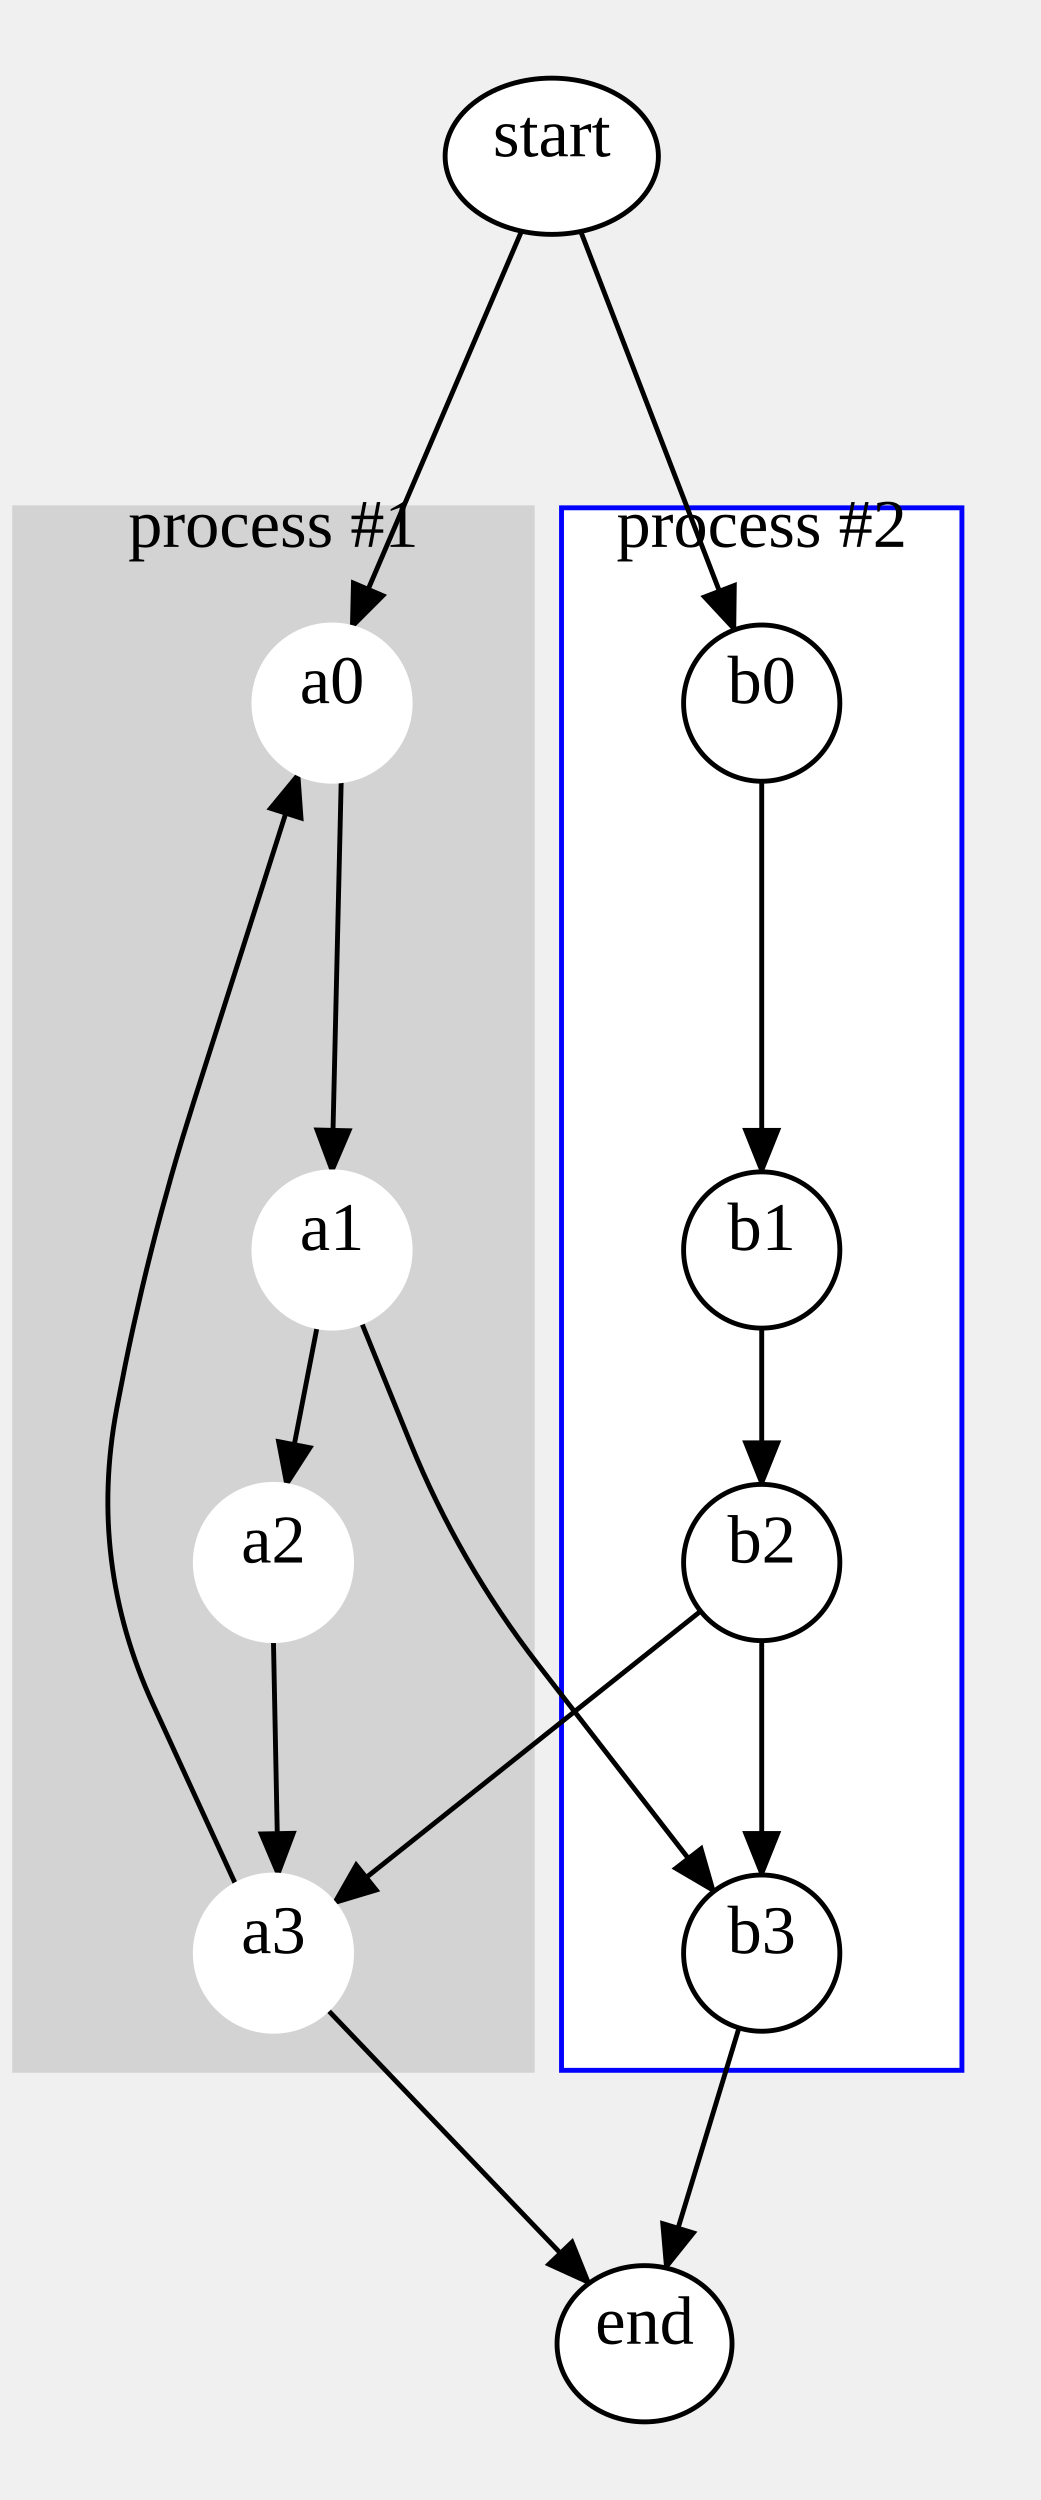
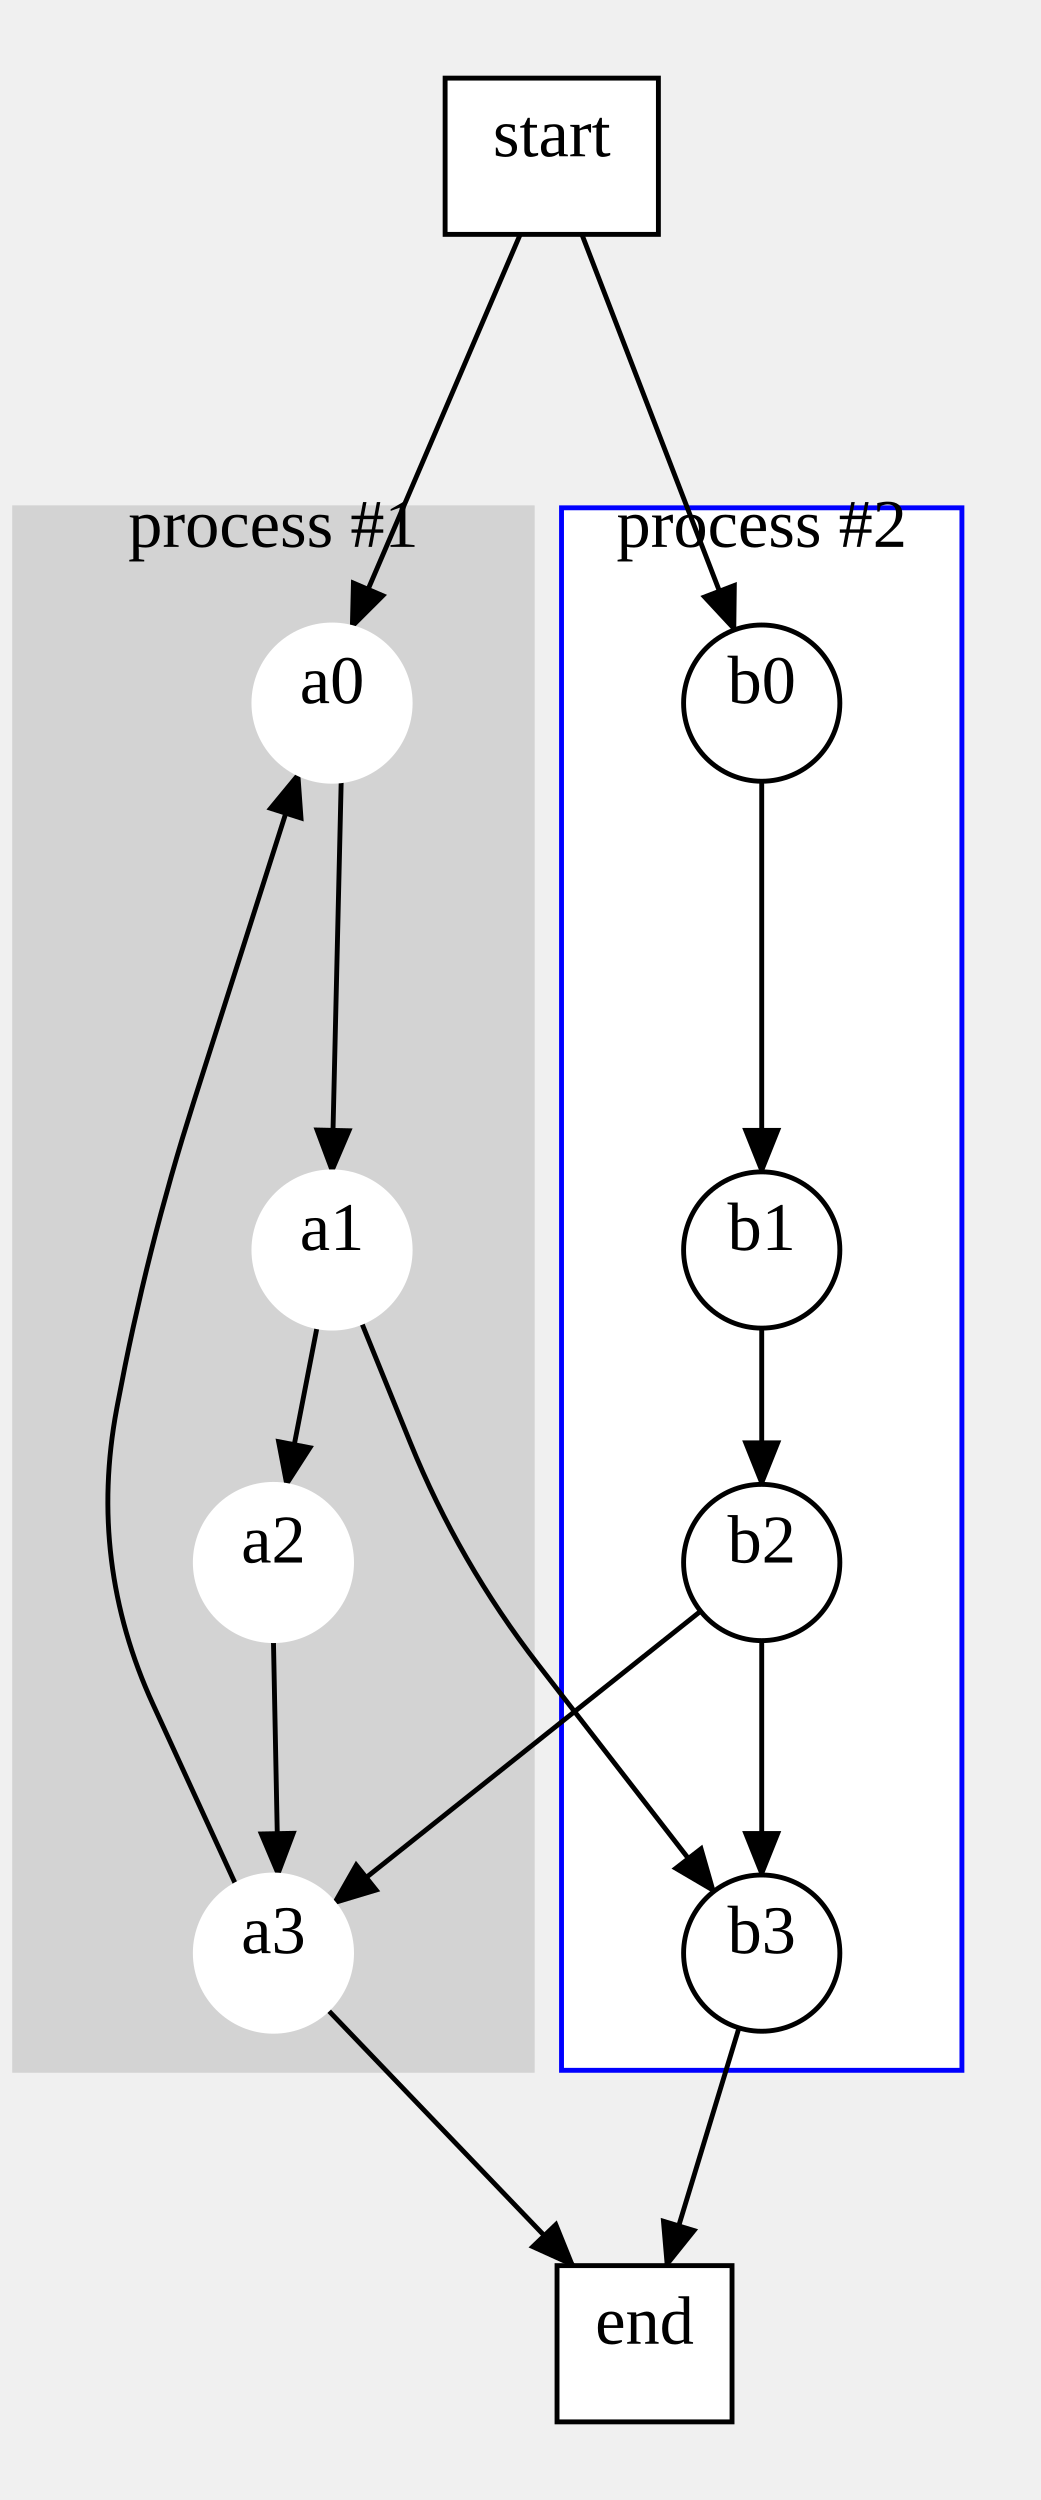
<svg xmlns="http://www.w3.org/2000/svg" width="213" height="512">
  <style type="text/css">
		.edge { fill: none; }
	</style>
  <defs>
    <marker id="normal" markerWidth="10" markerHeight="8" refX="9" refY="4" orient="auto-start-reverse" markerUnits="userSpaceOnUse">
      <path d="M0,0 L0,8 L10,4 z" fill="context-stroke" />
    </marker>
    <marker id="vee" markerWidth="10" markerHeight="8" refX="9" refY="4" orient="auto-start-reverse" markerUnits="userSpaceOnUse">
      <path d="M0,0 L10,4 L0,8 L3,4 z" fill="context-stroke" />
    </marker>
    <marker id="dot" markerWidth="8" markerHeight="8" refX="7" refY="4" orient="auto-start-reverse" markerUnits="userSpaceOnUse">
      <circle cx="4" cy="4" r="3.5" fill="context-stroke" />
    </marker>
    <marker id="odot" markerWidth="8" markerHeight="8" refX="7" refY="4" orient="auto-start-reverse" markerUnits="userSpaceOnUse">
      <circle cx="4" cy="4" r="3" fill="white" stroke="context-stroke" />
    </marker>
  </defs>
  <g>
    <rect class="cluster" x="3" y="104" width="106" height="320" fill="#D3D3D3" stroke="#D3D3D3" />
    <text text-anchor="middle" alignment-baseline="middle" x="56" y="112" font-size="14" fill="#000000">process #1</text>
    <rect class="cluster" x="115" y="104" width="82" height="320" fill="#FFFFFF" stroke="#0000FF" />
    <text text-anchor="middle" alignment-baseline="middle" x="156" y="112" font-size="14" fill="#000000">process #2</text>
    <path class="edge" marker-end="url(#normal)" stroke="#000000" stroke-width="1" d="M69.879,159.889 L68,240 " />
    <path class="edge" marker-end="url(#normal)" stroke="#000000" stroke-width="1" d="M64.952,271.707 L58.643,304.22 " />
    <path class="edge" marker-end="url(#normal)" stroke="#000000" stroke-width="1" d="M56,336 L56.952,384.028 " />
    <path class="edge" marker-end="url(#normal)" stroke="#000000" stroke-width="1" d="M156,160 L156,240 " />
    <path class="edge" marker-end="url(#normal)" stroke="#000000" stroke-width="1" d="M156,272 L156,304 " />
    <path class="edge" marker-end="url(#normal)" stroke="#000000" stroke-width="1" d="M156,336 L156,384 " />
-     <path class="edge" marker-end="url(#normal)" stroke="#000000" stroke-width="1" d="M106.81,47.344 L72.041,128.519 " />
-     <path class="edge" marker-end="url(#normal)" stroke="#000000" stroke-width="1" d="M118.936,47.398 L150.397,129.013 " />
+     <path class="edge" marker-end="url(#normal)" stroke="#000000" stroke-width="1" d="M106.544,48 L72.031,128.516 " />
+     <path class="edge" marker-end="url(#normal)" stroke="#000000" stroke-width="1" d="M119.169,48 L150.405,129.01 " />
    <path class="edge" marker-end="url(#normal)" stroke="#000000" stroke-width="1" d="M74.022,270.823 L84.011,295.412 Q94,320 110.258,340.977 L146.199,387.353 " />
    <path class="edge" marker-end="url(#normal)" stroke="#000000" stroke-width="1" d="M143.485,329.968 L68.342,389.818 " />
    <path class="edge" marker-end="url(#normal)" stroke="#000000" stroke-width="1" d="M48.287,385.982 L31.35,349.082 Q18,320 23.897,288.548 L24.103,287.452 Q30,256 39.724,225.513 L61.116,158.443 " />
-     <path class="edge" marker-end="url(#normal)" stroke="#000000" stroke-width="1" d="M67.059,411.563 L120.663,467.609 " />
-     <path class="edge" marker-end="url(#normal)" stroke="#000000" stroke-width="1" d="M151.344,415.308 L136.386,464.487 " />
+     <path class="edge" marker-end="url(#normal)" stroke="#000000" stroke-width="1" d="M67.073,411.549 L117.362,464 " />
+     <path class="edge" marker-end="url(#normal)" stroke="#000000" stroke-width="1" d="M151.342,415.307 L136.524,464 " />
    <ellipse cx="68" cy="144" rx="16" ry="16" class="node" fill="#FFFFFF" stroke="#FFFFFF" stroke-width="1" />
    <text text-anchor="middle" alignment-baseline="middle" x="68" y="144" font-size="14" fill="#000000">a0</text>
    <ellipse cx="68" cy="256" rx="16" ry="16" class="node" fill="#FFFFFF" stroke="#FFFFFF" stroke-width="1" />
    <text text-anchor="middle" alignment-baseline="middle" x="68" y="256" font-size="14" fill="#000000">a1</text>
    <ellipse cx="56" cy="320" rx="16" ry="16" class="node" fill="#FFFFFF" stroke="#FFFFFF" stroke-width="1" />
    <text text-anchor="middle" alignment-baseline="middle" x="56" y="320" font-size="14" fill="#000000">a2</text>
    <ellipse cx="56" cy="400" rx="16" ry="16" class="node" fill="#FFFFFF" stroke="#FFFFFF" stroke-width="1" />
    <text text-anchor="middle" alignment-baseline="middle" x="56" y="400" font-size="14" fill="#000000">a3</text>
    <ellipse cx="156" cy="144" rx="16" ry="16" class="node" fill="#FFFFFF" stroke="#000000" stroke-width="1" />
    <text text-anchor="middle" alignment-baseline="middle" x="156" y="144" font-size="14" fill="#000000">b0</text>
    <ellipse cx="156" cy="256" rx="16" ry="16" class="node" fill="#FFFFFF" stroke="#000000" stroke-width="1" />
    <text text-anchor="middle" alignment-baseline="middle" x="156" y="256" font-size="14" fill="#000000">b1</text>
    <ellipse cx="156" cy="320" rx="16" ry="16" class="node" fill="#FFFFFF" stroke="#000000" stroke-width="1" />
    <text text-anchor="middle" alignment-baseline="middle" x="156" y="320" font-size="14" fill="#000000">b2</text>
    <ellipse cx="156" cy="400" rx="16" ry="16" class="node" fill="#FFFFFF" stroke="#000000" stroke-width="1" />
    <text text-anchor="middle" alignment-baseline="middle" x="156" y="400" font-size="14" fill="#000000">b3</text>
-     <ellipse cx="113" cy="32" rx="21.84" ry="16" class="node" fill="#FFFFFF" stroke="#000000" stroke-width="1" />
+     <rect x="91.16" y="16" width="43.68" height="32" class="node" fill="#FFFFFF" stroke="#000000" stroke-width="1" />
    <text text-anchor="middle" alignment-baseline="middle" x="113" y="32" font-size="14" fill="#000000">start</text>
-     <ellipse cx="132" cy="480" rx="17.92" ry="16" class="node" fill="#FFFFFF" stroke="#000000" stroke-width="1" />
+     <rect x="114.08" y="464" width="35.84" height="32" class="node" fill="#FFFFFF" stroke="#000000" stroke-width="1" />
    <text text-anchor="middle" alignment-baseline="middle" x="132" y="480" font-size="14" fill="#000000">end</text>
  </g>
</svg>
